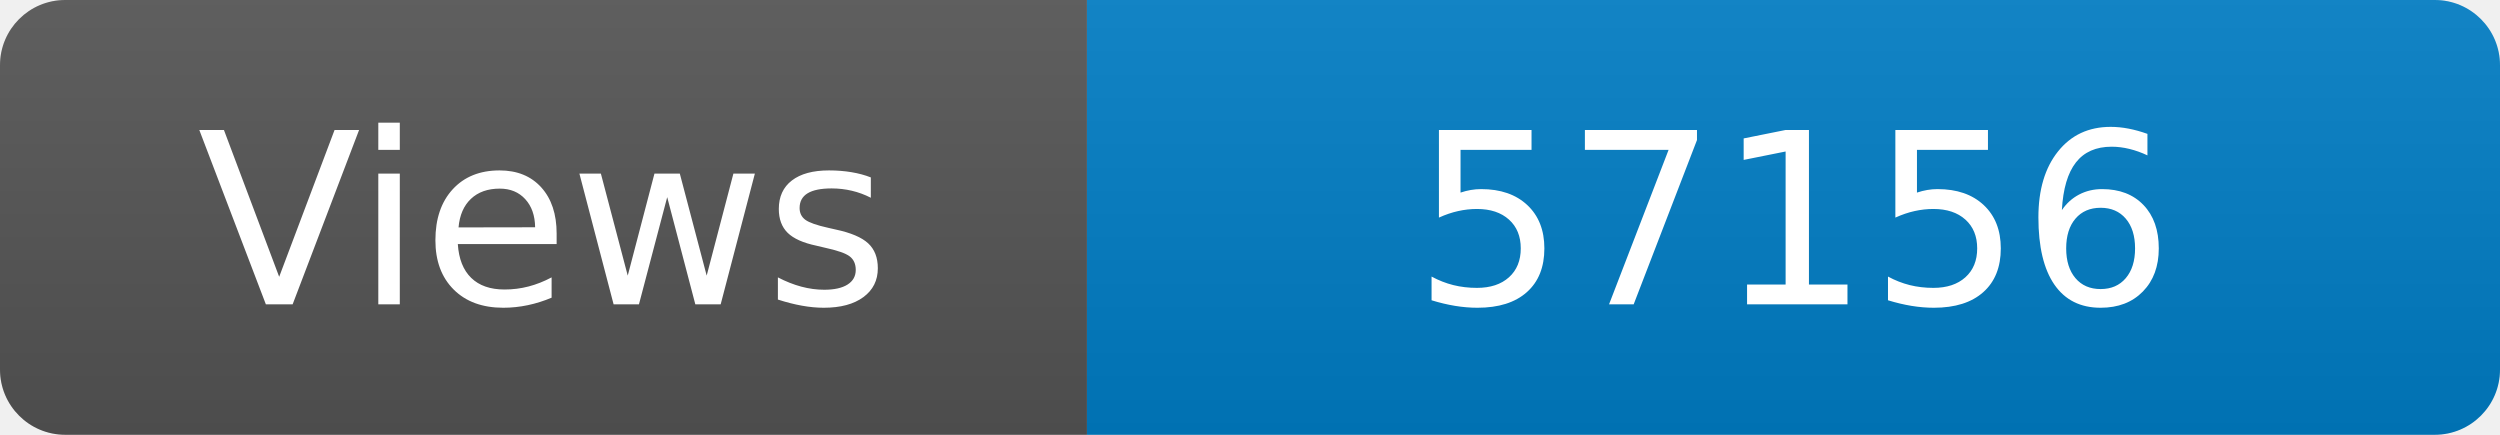
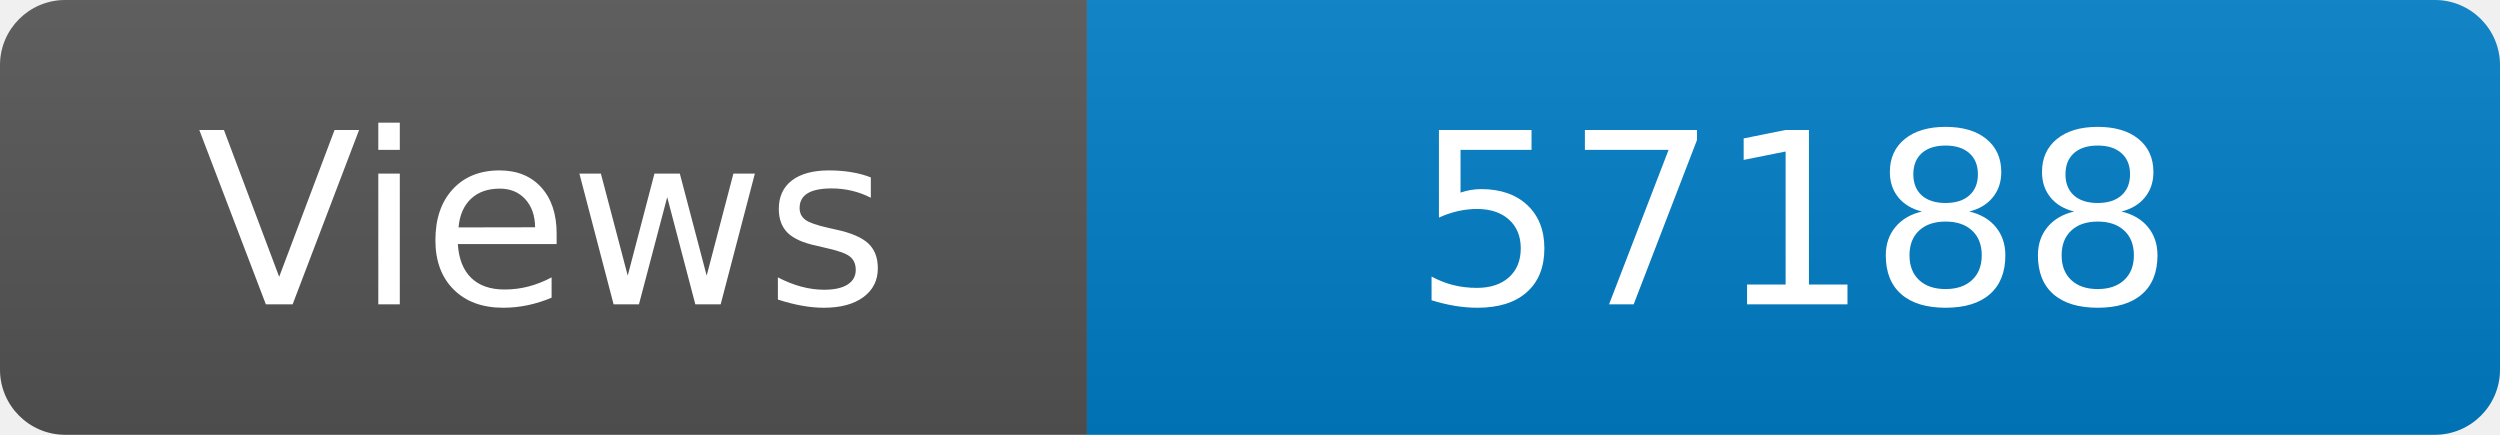
<svg xmlns="http://www.w3.org/2000/svg" width="115" height="20" role="img" aria-label="Maintained?: yes">
  <linearGradient id="s" x2="0" y2="100%">
    <stop offset="0" stop-color="#bbb" stop-opacity=".1" />
    <stop offset="1" stop-opacity=".1" />
  </linearGradient>
  <clipPath id="r">
    <rect width="115" height="20" rx="3" fill="#fff" />
  </clipPath>
  <g clip-path="url(#r)">
    <rect width="50" height="20" fill="#555" />
    <rect x="50" width="160" height="20" fill="#007ec6" />
    <rect width="115" height="20" fill="url(#s)" />
  </g>
  <g fill="#fff" text-anchor="middle" font-family="Verdana,Geneva,DejaVu Sans,sans-serif" font-size="110">
    <text x="250" y="140" transform="scale(.1)" fill="#fff">Views</text>
-     <text x="825" y="140" transform="scale(.1)" fill="#fff">57156</text>
+     <text x="825" y="140" transform="scale(.1)" fill="#fff">57188</text>
  </g>
</svg>
